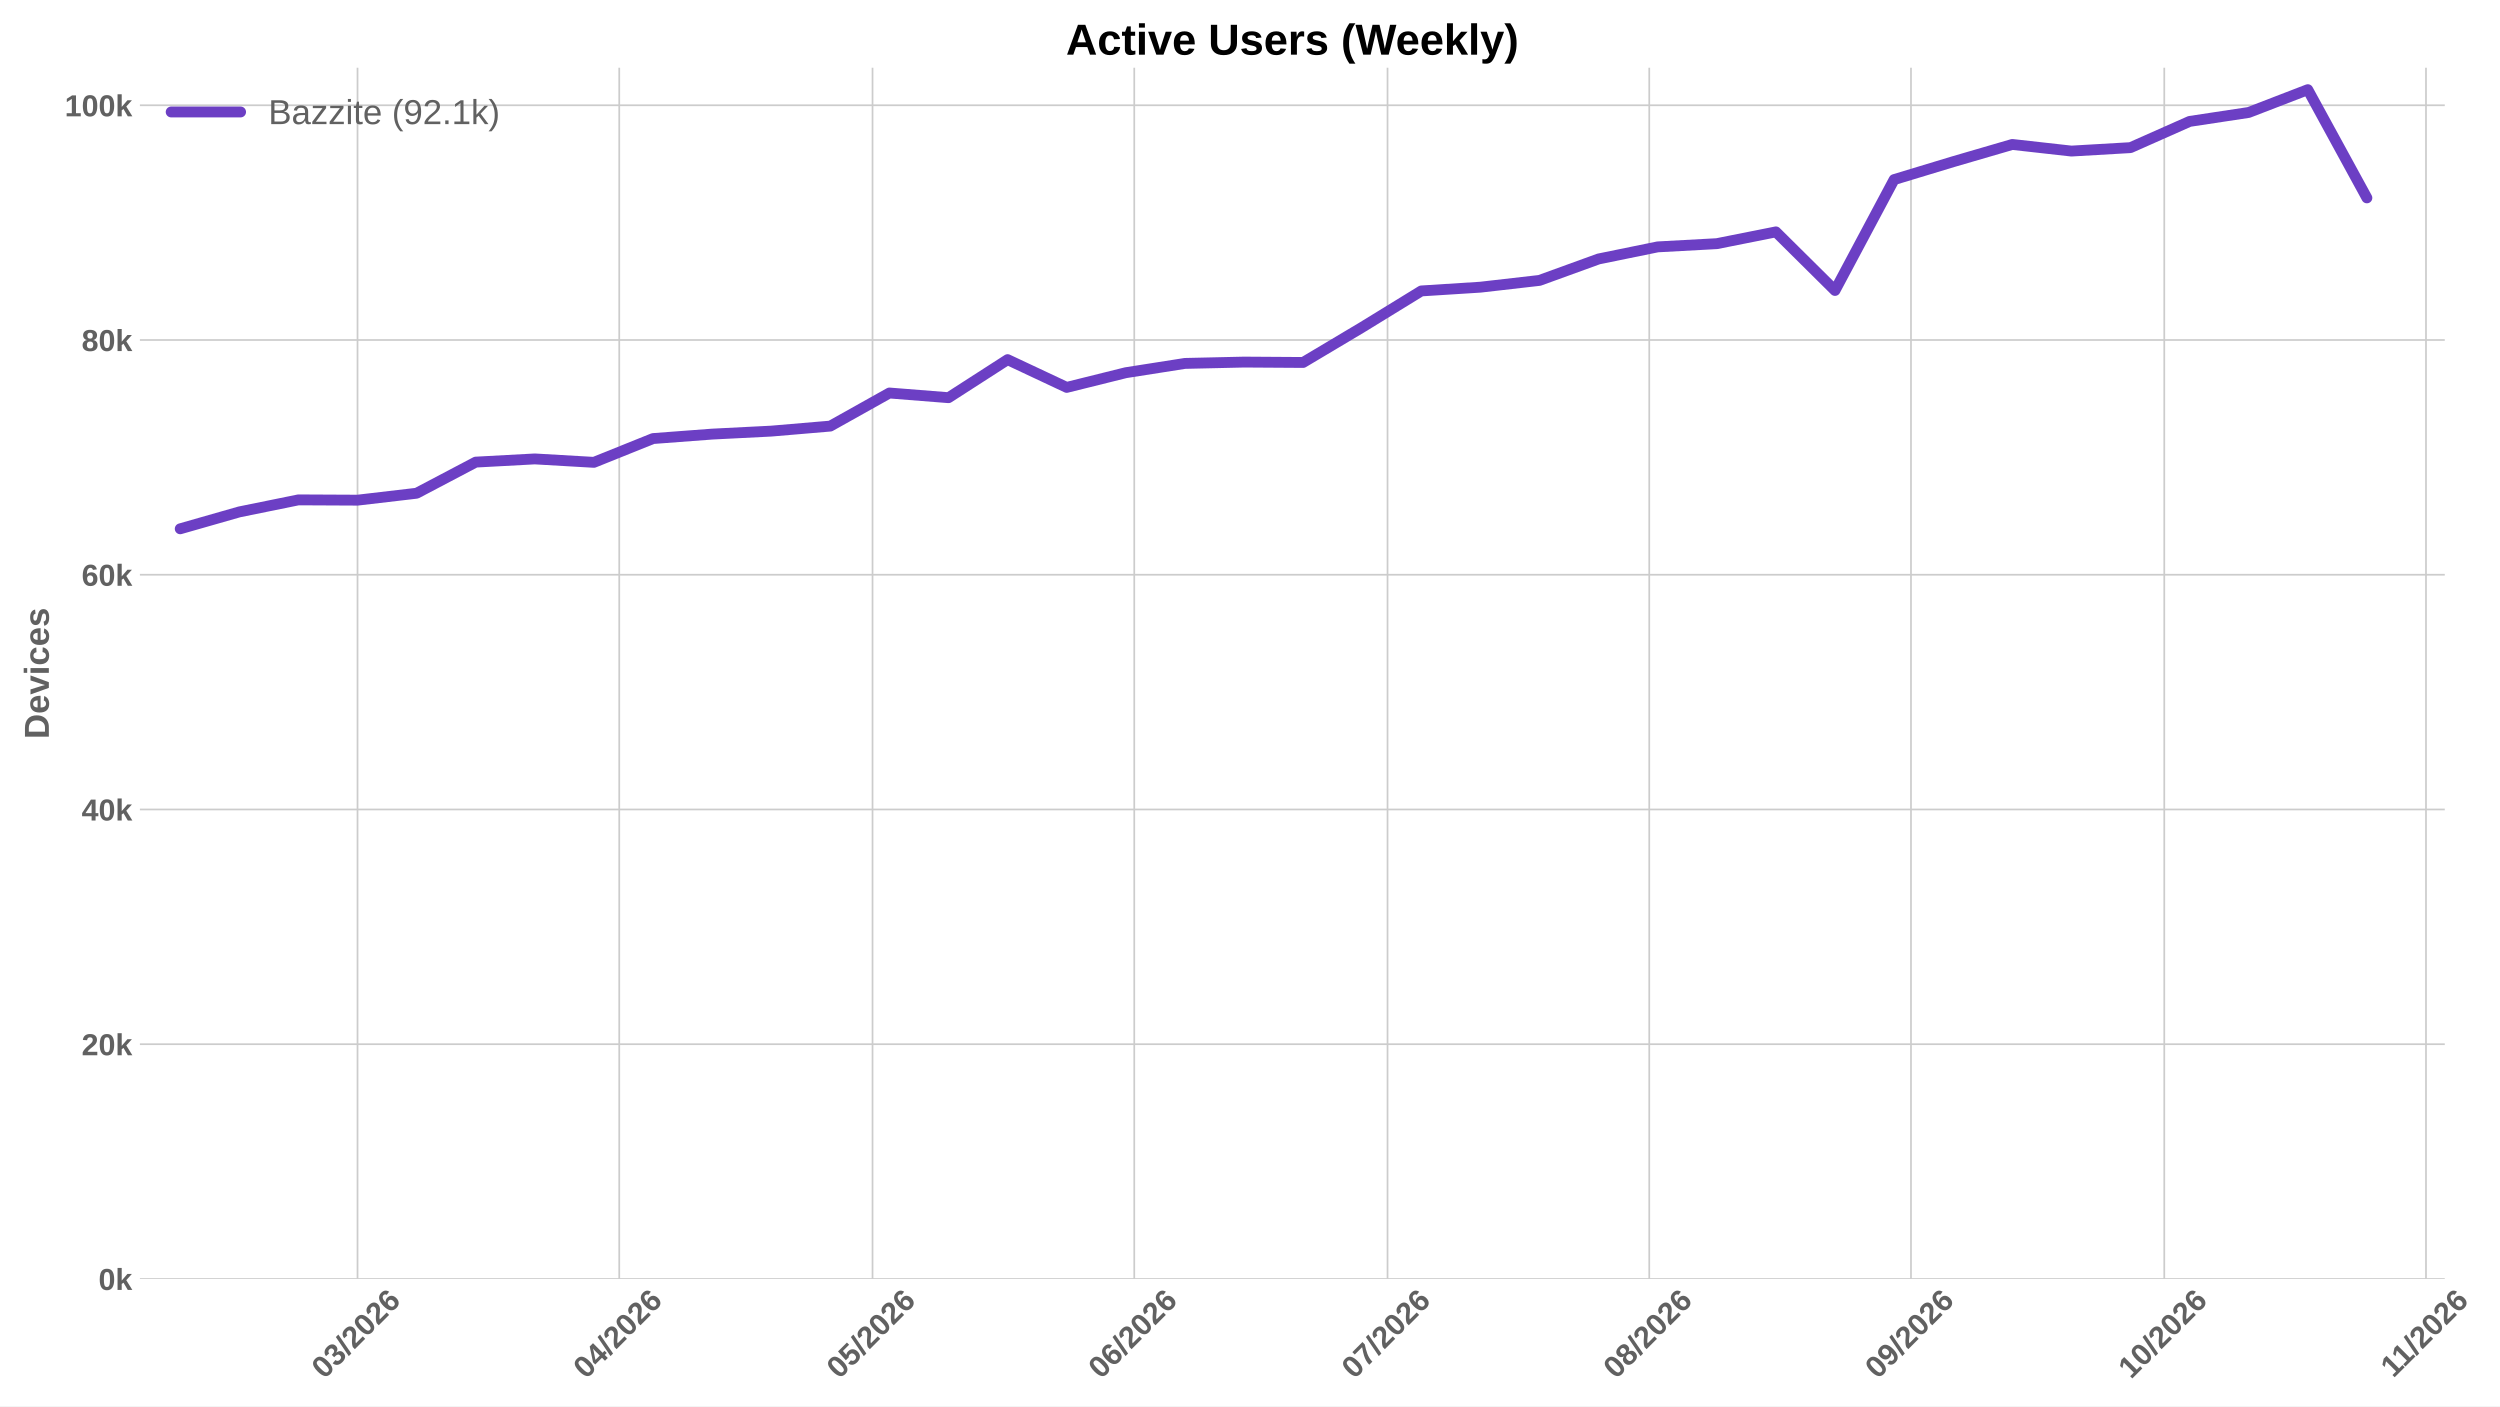
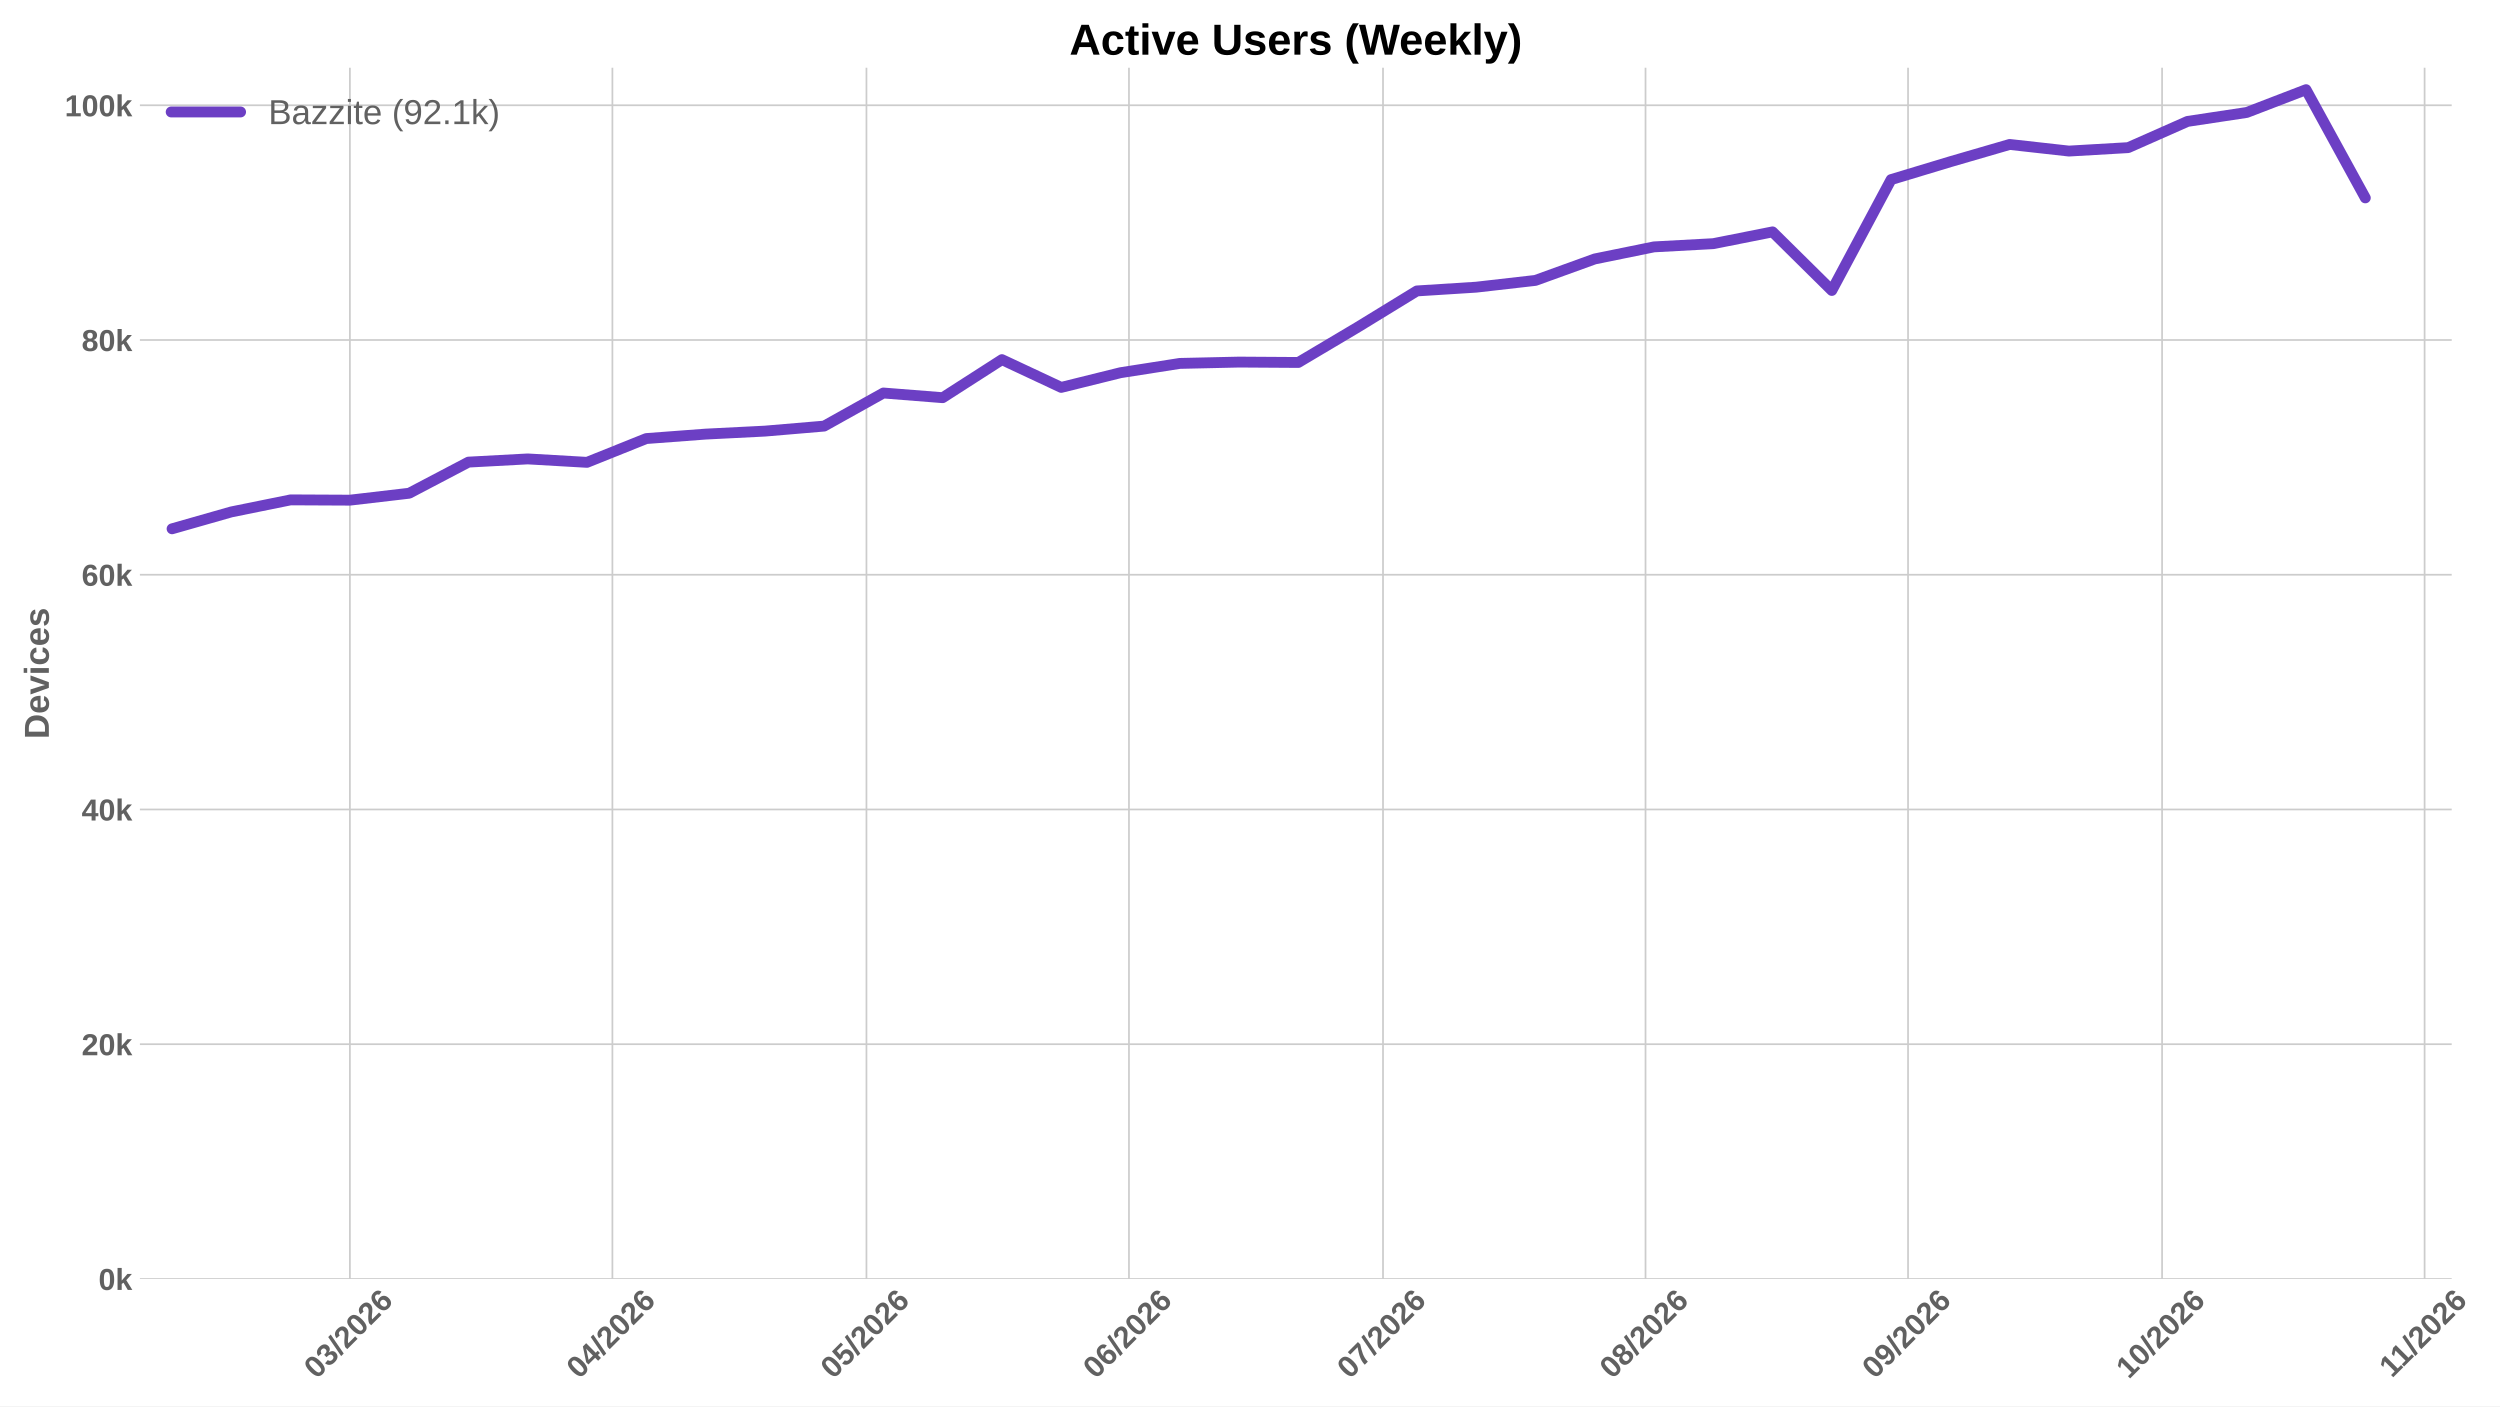
<svg xmlns="http://www.w3.org/2000/svg" xmlns:xlink="http://www.w3.org/1999/xlink" width="1152pt" height="648pt" viewBox="0 0 1152 648" version="1.1">
  <defs>
    <style type="text/css">*{stroke-linejoin: round; stroke-linecap: butt}</style>
  </defs>
  <g id="figure_1">
    <g id="patch_1">
      <path d="M 0 648  L 1152 648  L 1152 0  L 0 0  z " style="fill: #ffffff" />
    </g>
    <g id="axes_1">
      <g id="patch_2">
-         <path d="M 64.47 589.343  L 1126.554 589.343  L 1126.554 31.2  L 64.47 31.2  z " style="fill: #ffffff" />
+         <path d="M 64.47 589.343  L 1129.751 589.343  L 1129.751 31.2  L 64.47 31.2  z " style="fill: #ffffff" />
      </g>
      <g id="matplotlib.axis_1">
        <g id="xtick_1">
          <g id="line2d_1">
-             <path d="M 164.744 589.343  L 164.744 31.2  " clip-path="url(#p0ee15daaf4)" style="fill: none; stroke: #cccccc; stroke-width: 0.8; stroke-linecap: round" />
+             <path d="M 161.231 589.343  L 161.231 31.2  " clip-path="url(#pe6e40036b2)" style="fill: none; stroke: #cccccc; stroke-width: 0.8; stroke-linecap: round" />
          </g>
          <g id="line2d_2" />
          <g id="text_1">
-             <g style="fill: #616161" transform="translate(149.4139 635.7977) rotate(-45) scale(0.14 -0.14)">
+             <g style="fill: #616161" transform="translate(145.9012 635.7977) rotate(-45) scale(0.14 -0.14)">
              <defs>
                <path id="LiberationSans-Bold-30" d="M 3297 2203  Q 3297 1088 2914 512  Q 2531 -63 1766 -63  Q 253 -63 253 2203  Q 253 2994 418 3494  Q 584 3994 915 4231  Q 1247 4469 1791 4469  Q 2572 4469 2934 3903  Q 3297 3338 3297 2203  z M 2416 2203  Q 2416 2813 2356 3150  Q 2297 3488 2165 3634  Q 2034 3781 1784 3781  Q 1519 3781 1383 3632  Q 1247 3484 1189 3148  Q 1131 2813 1131 2203  Q 1131 1600 1192 1261  Q 1253 922 1386 775  Q 1519 628 1772 628  Q 2022 628 2158 783  Q 2294 938 2355 1278  Q 2416 1619 2416 2203  z " transform="scale(0.015625)" />
                <path id="LiberationSans-Bold-33" d="M 3328 1222  Q 3328 603 2922 265  Q 2516 -72 1766 -72  Q 1056 -72 637 254  Q 219 581 147 1197  L 1041 1275  Q 1125 641 1763 641  Q 2078 641 2253 797  Q 2428 953 2428 1275  Q 2428 1569 2215 1725  Q 2003 1881 1584 1881  L 1278 1881  L 1278 2591  L 1566 2591  Q 1944 2591 2134 2745  Q 2325 2900 2325 3188  Q 2325 3459 2173 3614  Q 2022 3769 1731 3769  Q 1459 3769 1292 3619  Q 1125 3469 1100 3194  L 222 3256  Q 291 3825 694 4147  Q 1097 4469 1747 4469  Q 2438 4469 2827 4158  Q 3216 3847 3216 3297  Q 3216 2884 2973 2618  Q 2731 2353 2275 2266  L 2275 2253  Q 2781 2194 3054 1920  Q 3328 1647 3328 1222  z " transform="scale(0.015625)" />
                <path id="LiberationSans-Bold-2f" d="M 63 -128  L 972 4638  L 1716 4638  L 822 -128  L 63 -128  z " transform="scale(0.015625)" />
                <path id="LiberationSans-Bold-32" d="M 222 0  L 222 609  Q 394 988 711 1347  Q 1028 1706 1509 2097  Q 1972 2472 2158 2715  Q 2344 2959 2344 3194  Q 2344 3769 1766 3769  Q 1484 3769 1336 3617  Q 1188 3466 1144 3163  L 259 3213  Q 334 3825 717 4147  Q 1100 4469 1759 4469  Q 2472 4469 2853 4144  Q 3234 3819 3234 3231  Q 3234 2922 3112 2672  Q 2991 2422 2800 2211  Q 2609 2000 2376 1815  Q 2144 1631 1925 1456  Q 1706 1281 1526 1103  Q 1347 925 1259 722  L 3303 722  L 3303 0  L 222 0  z " transform="scale(0.015625)" />
                <path id="LiberationSans-Bold-36" d="M 3328 1441  Q 3328 738 2934 337  Q 2541 -63 1847 -63  Q 1069 -63 651 482  Q 234 1028 234 2100  Q 234 3278 657 3873  Q 1081 4469 1869 4469  Q 2428 4469 2751 4222  Q 3075 3975 3209 3456  L 2381 3341  Q 2263 3775 1850 3775  Q 1497 3775 1295 3422  Q 1094 3069 1094 2350  Q 1234 2584 1484 2709  Q 1734 2834 2050 2834  Q 2641 2834 2984 2459  Q 3328 2084 3328 1441  z M 2447 1416  Q 2447 1791 2273 1989  Q 2100 2188 1797 2188  Q 1506 2188 1331 2002  Q 1156 1816 1156 1509  Q 1156 1125 1339 873  Q 1522 622 1819 622  Q 2116 622 2281 833  Q 2447 1044 2447 1416  z " transform="scale(0.015625)" />
              </defs>
              <use xlink:href="#LiberationSans-Bold-30" />
              <use xlink:href="#LiberationSans-Bold-33" transform="translate(55.61523 0)" />
              <use xlink:href="#LiberationSans-Bold-2f" transform="translate(111.2305 0)" />
              <use xlink:href="#LiberationSans-Bold-32" transform="translate(139.0137 0)" />
              <use xlink:href="#LiberationSans-Bold-30" transform="translate(194.6289 0)" />
              <use xlink:href="#LiberationSans-Bold-32" transform="translate(250.2441 0)" />
              <use xlink:href="#LiberationSans-Bold-36" transform="translate(305.8594 0)" />
            </g>
          </g>
        </g>
        <g id="xtick_2">
          <g id="line2d_3">
-             <path d="M 285.347 589.343  L 285.347 31.2  " clip-path="url(#p0ee15daaf4)" style="fill: none; stroke: #cccccc; stroke-width: 0.8; stroke-linecap: round" />
+             <path d="M 282.197 589.343  L 282.197 31.2  " clip-path="url(#pe6e40036b2)" style="fill: none; stroke: #cccccc; stroke-width: 0.8; stroke-linecap: round" />
          </g>
          <g id="line2d_4" />
          <g id="text_2">
-             <g style="fill: #616161" transform="translate(270.0168 635.7977) rotate(-45) scale(0.14 -0.14)">
+             <g style="fill: #616161" transform="translate(266.8671 635.7977) rotate(-45) scale(0.14 -0.14)">
              <defs>
                <path id="LiberationSans-Bold-34" d="M 2938 897  L 2938 0  L 2100 0  L 2100 897  L 97 897  L 97 1556  L 1956 4403  L 2938 4403  L 2938 1550  L 3525 1550  L 3525 897  L 2938 897  z M 2100 2991  Q 2100 3159 2111 3356  Q 2122 3553 2128 3609  Q 2047 3434 1834 3103  L 813 1550  L 2100 1550  L 2100 2991  z " transform="scale(0.015625)" />
              </defs>
              <use xlink:href="#LiberationSans-Bold-30" />
              <use xlink:href="#LiberationSans-Bold-34" transform="translate(55.61523 0)" />
              <use xlink:href="#LiberationSans-Bold-2f" transform="translate(111.2305 0)" />
              <use xlink:href="#LiberationSans-Bold-32" transform="translate(139.0137 0)" />
              <use xlink:href="#LiberationSans-Bold-30" transform="translate(194.6289 0)" />
              <use xlink:href="#LiberationSans-Bold-32" transform="translate(250.2441 0)" />
              <use xlink:href="#LiberationSans-Bold-36" transform="translate(305.8594 0)" />
            </g>
          </g>
        </g>
        <g id="xtick_3">
          <g id="line2d_5">
-             <path d="M 402.06 589.343  L 402.06 31.2  " clip-path="url(#p0ee15daaf4)" style="fill: none; stroke: #cccccc; stroke-width: 0.8; stroke-linecap: round" />
+             <path d="M 399.261 589.343  L 399.261 31.2  " clip-path="url(#pe6e40036b2)" style="fill: none; stroke: #cccccc; stroke-width: 0.8; stroke-linecap: round" />
          </g>
          <g id="line2d_6" />
          <g id="text_3">
-             <g style="fill: #616161" transform="translate(386.7293 635.7977) rotate(-45) scale(0.14 -0.14)">
+             <g style="fill: #616161" transform="translate(383.9309 635.7977) rotate(-45) scale(0.14 -0.14)">
              <defs>
                <path id="LiberationSans-Bold-35" d="M 3381 1466  Q 3381 766 2945 351  Q 2509 -63 1750 -63  Q 1088 -63 689 235  Q 291 534 197 1100  L 1075 1172  Q 1144 891 1319 762  Q 1494 634 1759 634  Q 2088 634 2283 843  Q 2478 1053 2478 1447  Q 2478 1794 2293 2001  Q 2109 2209 1778 2209  Q 1413 2209 1181 1925  L 325 1925  L 478 4403  L 3125 4403  L 3125 3750  L 1275 3750  L 1203 2638  Q 1522 2919 2000 2919  Q 2628 2919 3004 2528  Q 3381 2138 3381 1466  z " transform="scale(0.015625)" />
              </defs>
              <use xlink:href="#LiberationSans-Bold-30" />
              <use xlink:href="#LiberationSans-Bold-35" transform="translate(55.61523 0)" />
              <use xlink:href="#LiberationSans-Bold-2f" transform="translate(111.2305 0)" />
              <use xlink:href="#LiberationSans-Bold-32" transform="translate(139.0137 0)" />
              <use xlink:href="#LiberationSans-Bold-30" transform="translate(194.6289 0)" />
              <use xlink:href="#LiberationSans-Bold-32" transform="translate(250.2441 0)" />
              <use xlink:href="#LiberationSans-Bold-36" transform="translate(305.8594 0)" />
            </g>
          </g>
        </g>
        <g id="xtick_4">
          <g id="line2d_7">
-             <path d="M 522.663 589.343  L 522.663 31.2  " clip-path="url(#p0ee15daaf4)" style="fill: none; stroke: #cccccc; stroke-width: 0.8; stroke-linecap: round" />
+             <path d="M 520.227 589.343  L 520.227 31.2  " clip-path="url(#pe6e40036b2)" style="fill: none; stroke: #cccccc; stroke-width: 0.8; stroke-linecap: round" />
          </g>
          <g id="line2d_8" />
          <g id="text_4">
-             <g style="fill: #616161" transform="translate(507.3322 635.7977) rotate(-45) scale(0.14 -0.14)">
+             <g style="fill: #616161" transform="translate(504.8969 635.7977) rotate(-45) scale(0.14 -0.14)">
              <use xlink:href="#LiberationSans-Bold-30" />
              <use xlink:href="#LiberationSans-Bold-36" transform="translate(55.61523 0)" />
              <use xlink:href="#LiberationSans-Bold-2f" transform="translate(111.2305 0)" />
              <use xlink:href="#LiberationSans-Bold-32" transform="translate(139.0137 0)" />
              <use xlink:href="#LiberationSans-Bold-30" transform="translate(194.6289 0)" />
              <use xlink:href="#LiberationSans-Bold-32" transform="translate(250.2441 0)" />
              <use xlink:href="#LiberationSans-Bold-36" transform="translate(305.8594 0)" />
            </g>
          </g>
        </g>
        <g id="xtick_5">
          <g id="line2d_9">
-             <path d="M 639.375 589.343  L 639.375 31.2  " clip-path="url(#p0ee15daaf4)" style="fill: none; stroke: #cccccc; stroke-width: 0.8; stroke-linecap: round" />
+             <path d="M 637.291 589.343  L 637.291 31.2  " clip-path="url(#pe6e40036b2)" style="fill: none; stroke: #cccccc; stroke-width: 0.8; stroke-linecap: round" />
          </g>
          <g id="line2d_10" />
          <g id="text_5">
-             <g style="fill: #616161" transform="translate(624.0447 635.7977) rotate(-45) scale(0.14 -0.14)">
+             <g style="fill: #616161" transform="translate(621.9607 635.7977) rotate(-45) scale(0.14 -0.14)">
              <defs>
                <path id="LiberationSans-Bold-37" d="M 3278 3706  Q 2981 3238 2717 2797  Q 2453 2356 2256 1911  Q 2059 1466 1945 995  Q 1831 525 1831 0  L 916 0  Q 916 550 1059 1064  Q 1203 1578 1475 2111  Q 1747 2644 2463 3681  L 275 3681  L 275 4403  L 3278 4403  L 3278 3706  z " transform="scale(0.015625)" />
              </defs>
              <use xlink:href="#LiberationSans-Bold-30" />
              <use xlink:href="#LiberationSans-Bold-37" transform="translate(55.61523 0)" />
              <use xlink:href="#LiberationSans-Bold-2f" transform="translate(111.2305 0)" />
              <use xlink:href="#LiberationSans-Bold-32" transform="translate(139.0137 0)" />
              <use xlink:href="#LiberationSans-Bold-30" transform="translate(194.6289 0)" />
              <use xlink:href="#LiberationSans-Bold-32" transform="translate(250.2441 0)" />
              <use xlink:href="#LiberationSans-Bold-36" transform="translate(305.8594 0)" />
            </g>
          </g>
        </g>
        <g id="xtick_6">
          <g id="line2d_11">
-             <path d="M 759.978 589.343  L 759.978 31.2  " clip-path="url(#p0ee15daaf4)" style="fill: none; stroke: #cccccc; stroke-width: 0.8; stroke-linecap: round" />
+             <path d="M 758.257 589.343  L 758.257 31.2  " clip-path="url(#pe6e40036b2)" style="fill: none; stroke: #cccccc; stroke-width: 0.8; stroke-linecap: round" />
          </g>
          <g id="line2d_12" />
          <g id="text_6">
-             <g style="fill: #616161" transform="translate(744.6476 635.7977) rotate(-45) scale(0.14 -0.14)">
+             <g style="fill: #616161" transform="translate(742.9266 635.7977) rotate(-45) scale(0.14 -0.14)">
              <defs>
                <path id="LiberationSans-Bold-38" d="M 3363 1241  Q 3363 622 2953 279  Q 2544 -63 1784 -63  Q 1031 -63 617 278  Q 203 619 203 1234  Q 203 1656 447 1945  Q 691 2234 1100 2303  L 1100 2316  Q 744 2394 525 2669  Q 306 2944 306 3303  Q 306 3844 689 4156  Q 1072 4469 1772 4469  Q 2488 4469 2870 4164  Q 3253 3859 3253 3297  Q 3253 2938 3036 2666  Q 2819 2394 2453 2322  L 2453 2309  Q 2878 2241 3120 1961  Q 3363 1681 3363 1241  z M 2350 3250  Q 2350 3563 2206 3708  Q 2063 3853 1772 3853  Q 1203 3853 1203 3250  Q 1203 2619 1778 2619  Q 2066 2619 2208 2766  Q 2350 2913 2350 3250  z M 2453 1313  Q 2453 2003 1766 2003  Q 1447 2003 1276 1822  Q 1106 1641 1106 1300  Q 1106 913 1275 734  Q 1444 556 1791 556  Q 2131 556 2292 734  Q 2453 913 2453 1313  z " transform="scale(0.015625)" />
              </defs>
              <use xlink:href="#LiberationSans-Bold-30" />
              <use xlink:href="#LiberationSans-Bold-38" transform="translate(55.61523 0)" />
              <use xlink:href="#LiberationSans-Bold-2f" transform="translate(111.2305 0)" />
              <use xlink:href="#LiberationSans-Bold-32" transform="translate(139.0137 0)" />
              <use xlink:href="#LiberationSans-Bold-30" transform="translate(194.6289 0)" />
              <use xlink:href="#LiberationSans-Bold-32" transform="translate(250.2441 0)" />
              <use xlink:href="#LiberationSans-Bold-36" transform="translate(305.8594 0)" />
            </g>
          </g>
        </g>
        <g id="xtick_7">
          <g id="line2d_13">
-             <path d="M 880.581 589.343  L 880.581 31.2  " clip-path="url(#p0ee15daaf4)" style="fill: none; stroke: #cccccc; stroke-width: 0.8; stroke-linecap: round" />
+             <path d="M 879.223 589.343  L 879.223 31.2  " clip-path="url(#pe6e40036b2)" style="fill: none; stroke: #cccccc; stroke-width: 0.8; stroke-linecap: round" />
          </g>
          <g id="line2d_14" />
          <g id="text_7">
-             <g style="fill: #616161" transform="translate(865.2506 635.7977) rotate(-45) scale(0.14 -0.14)">
+             <g style="fill: #616161" transform="translate(863.8925 635.7977) rotate(-45) scale(0.14 -0.14)">
              <defs>
                <path id="LiberationSans-Bold-39" d="M 3322 2272  Q 3322 1100 2894 518  Q 2466 -63 1678 -63  Q 1097 -63 767 185  Q 438 434 300 972  L 1125 1088  Q 1247 628 1688 628  Q 2056 628 2254 981  Q 2453 1334 2459 2028  Q 2341 1794 2070 1661  Q 1800 1528 1488 1528  Q 906 1528 564 1923  Q 222 2319 222 2994  Q 222 3688 623 4078  Q 1025 4469 1759 4469  Q 2550 4469 2936 3920  Q 3322 3372 3322 2272  z M 2394 2888  Q 2394 3297 2214 3539  Q 2034 3781 1738 3781  Q 1447 3781 1280 3570  Q 1113 3359 1113 2988  Q 1113 2622 1278 2401  Q 1444 2181 1741 2181  Q 2022 2181 2208 2373  Q 2394 2566 2394 2888  z " transform="scale(0.015625)" />
              </defs>
              <use xlink:href="#LiberationSans-Bold-30" />
              <use xlink:href="#LiberationSans-Bold-39" transform="translate(55.61523 0)" />
              <use xlink:href="#LiberationSans-Bold-2f" transform="translate(111.2305 0)" />
              <use xlink:href="#LiberationSans-Bold-32" transform="translate(139.0137 0)" />
              <use xlink:href="#LiberationSans-Bold-30" transform="translate(194.6289 0)" />
              <use xlink:href="#LiberationSans-Bold-32" transform="translate(250.2441 0)" />
              <use xlink:href="#LiberationSans-Bold-36" transform="translate(305.8594 0)" />
            </g>
          </g>
        </g>
        <g id="xtick_8">
          <g id="line2d_15">
-             <path d="M 997.293 589.343  L 997.293 31.2  " clip-path="url(#p0ee15daaf4)" style="fill: none; stroke: #cccccc; stroke-width: 0.8; stroke-linecap: round" />
+             <path d="M 996.287 589.343  L 996.287 31.2  " clip-path="url(#pe6e40036b2)" style="fill: none; stroke: #cccccc; stroke-width: 0.8; stroke-linecap: round" />
          </g>
          <g id="line2d_16" />
          <g id="text_8">
-             <g style="fill: #616161" transform="translate(981.963 635.7977) rotate(-45) scale(0.14 -0.14)">
+             <g style="fill: #616161" transform="translate(980.9563 635.7977) rotate(-45) scale(0.14 -0.14)">
              <defs>
                <path id="LiberationSans-Bold-31" d="M 403 0  L 403 653  L 1494 653  L 1494 3656  L 438 2997  L 438 3688  L 1541 4403  L 2372 4403  L 2372 653  L 3381 653  L 3381 0  L 403 0  z " transform="scale(0.015625)" />
              </defs>
              <use xlink:href="#LiberationSans-Bold-31" />
              <use xlink:href="#LiberationSans-Bold-30" transform="translate(55.61523 0)" />
              <use xlink:href="#LiberationSans-Bold-2f" transform="translate(111.2305 0)" />
              <use xlink:href="#LiberationSans-Bold-32" transform="translate(139.0137 0)" />
              <use xlink:href="#LiberationSans-Bold-30" transform="translate(194.6289 0)" />
              <use xlink:href="#LiberationSans-Bold-32" transform="translate(250.2441 0)" />
              <use xlink:href="#LiberationSans-Bold-36" transform="translate(305.8594 0)" />
            </g>
          </g>
        </g>
        <g id="xtick_9">
          <g id="line2d_17">
-             <path d="M 1117.896 589.343  L 1117.896 31.2  " clip-path="url(#p0ee15daaf4)" style="fill: none; stroke: #cccccc; stroke-width: 0.8; stroke-linecap: round" />
+             <path d="M 1117.253 589.343  L 1117.253 31.2  " clip-path="url(#pe6e40036b2)" style="fill: none; stroke: #cccccc; stroke-width: 0.8; stroke-linecap: round" />
          </g>
          <g id="line2d_18" />
          <g id="text_9">
-             <g style="fill: #616161" transform="translate(1102.838 635.2532) rotate(-45) scale(0.14 -0.14)">
+             <g style="fill: #616161" transform="translate(1102.195 635.2532) rotate(-45) scale(0.14 -0.14)">
              <use xlink:href="#LiberationSans-Bold-31" />
              <use xlink:href="#LiberationSans-Bold-31" transform="translate(50.11523 0)" />
              <use xlink:href="#LiberationSans-Bold-2f" transform="translate(105.7305 0)" />
              <use xlink:href="#LiberationSans-Bold-32" transform="translate(133.5137 0)" />
              <use xlink:href="#LiberationSans-Bold-30" transform="translate(189.1289 0)" />
              <use xlink:href="#LiberationSans-Bold-32" transform="translate(244.7441 0)" />
              <use xlink:href="#LiberationSans-Bold-36" transform="translate(300.3594 0)" />
            </g>
          </g>
        </g>
      </g>
      <g id="matplotlib.axis_2">
        <g id="ytick_1">
          <g id="line2d_19">
-             <path d="M 64.47 589.343  L 1126.554 589.343  " clip-path="url(#p0ee15daaf4)" style="fill: none; stroke: #cccccc; stroke-width: 0.8; stroke-linecap: round" />
+             <path d="M 64.47 589.343  L 1129.751 589.343  " clip-path="url(#pe6e40036b2)" style="fill: none; stroke: #cccccc; stroke-width: 0.8; stroke-linecap: round" />
          </g>
          <g id="line2d_20" />
          <g id="text_10">
            <g style="fill: #616161" transform="translate(45.39937 594.416) scale(0.14 -0.14)">
              <defs>
                <path id="LiberationSans-Bold-6b" d="M 2606 0  L 1703 1531  L 1325 1269  L 1325 0  L 447 0  L 447 4638  L 1325 4638  L 1325 1981  L 2531 3381  L 3475 3381  L 2288 2063  L 3566 0  L 2606 0  z " transform="scale(0.015625)" />
              </defs>
              <use xlink:href="#LiberationSans-Bold-30" />
              <use xlink:href="#LiberationSans-Bold-6b" transform="translate(55.61523 0)" />
            </g>
          </g>
        </g>
        <g id="ytick_2">
          <g id="line2d_21">
-             <path d="M 64.47 481.179  L 1126.554 481.179  " clip-path="url(#p0ee15daaf4)" style="fill: none; stroke: #cccccc; stroke-width: 0.8; stroke-linecap: round" />
+             <path d="M 64.47 481.179  L 1129.751 481.179  " clip-path="url(#pe6e40036b2)" style="fill: none; stroke: #cccccc; stroke-width: 0.8; stroke-linecap: round" />
          </g>
          <g id="line2d_22" />
          <g id="text_11">
            <g style="fill: #616161" transform="translate(37.61406 486.2517) scale(0.14 -0.14)">
              <use xlink:href="#LiberationSans-Bold-32" />
              <use xlink:href="#LiberationSans-Bold-30" transform="translate(55.61523 0)" />
              <use xlink:href="#LiberationSans-Bold-6b" transform="translate(111.2305 0)" />
            </g>
          </g>
        </g>
        <g id="ytick_3">
          <g id="line2d_23">
-             <path d="M 64.47 373.014  L 1126.554 373.014  " clip-path="url(#p0ee15daaf4)" style="fill: none; stroke: #cccccc; stroke-width: 0.8; stroke-linecap: round" />
+             <path d="M 64.47 373.014  L 1129.751 373.014  " clip-path="url(#pe6e40036b2)" style="fill: none; stroke: #cccccc; stroke-width: 0.8; stroke-linecap: round" />
          </g>
          <g id="line2d_24" />
          <g id="text_12">
            <g style="fill: #616161" transform="translate(37.61406 378.0873) scale(0.14 -0.14)">
              <use xlink:href="#LiberationSans-Bold-34" />
              <use xlink:href="#LiberationSans-Bold-30" transform="translate(55.61523 0)" />
              <use xlink:href="#LiberationSans-Bold-6b" transform="translate(111.2305 0)" />
            </g>
          </g>
        </g>
        <g id="ytick_4">
          <g id="line2d_25">
-             <path d="M 64.47 264.85  L 1126.554 264.85  " clip-path="url(#p0ee15daaf4)" style="fill: none; stroke: #cccccc; stroke-width: 0.8; stroke-linecap: round" />
+             <path d="M 64.47 264.85  L 1129.751 264.85  " clip-path="url(#pe6e40036b2)" style="fill: none; stroke: #cccccc; stroke-width: 0.8; stroke-linecap: round" />
          </g>
          <g id="line2d_26" />
          <g id="text_13">
            <g style="fill: #616161" transform="translate(37.61406 269.923) scale(0.14 -0.14)">
              <use xlink:href="#LiberationSans-Bold-36" />
              <use xlink:href="#LiberationSans-Bold-30" transform="translate(55.61523 0)" />
              <use xlink:href="#LiberationSans-Bold-6b" transform="translate(111.2305 0)" />
            </g>
          </g>
        </g>
        <g id="ytick_5">
          <g id="line2d_27">
-             <path d="M 64.47 156.686  L 1126.554 156.686  " clip-path="url(#p0ee15daaf4)" style="fill: none; stroke: #cccccc; stroke-width: 0.8; stroke-linecap: round" />
+             <path d="M 64.47 156.686  L 1129.751 156.686  " clip-path="url(#pe6e40036b2)" style="fill: none; stroke: #cccccc; stroke-width: 0.8; stroke-linecap: round" />
          </g>
          <g id="line2d_28" />
          <g id="text_14">
            <g style="fill: #616161" transform="translate(37.61406 161.7586) scale(0.14 -0.14)">
              <use xlink:href="#LiberationSans-Bold-38" />
              <use xlink:href="#LiberationSans-Bold-30" transform="translate(55.61523 0)" />
              <use xlink:href="#LiberationSans-Bold-6b" transform="translate(111.2305 0)" />
            </g>
          </g>
        </g>
        <g id="ytick_6">
          <g id="line2d_29">
-             <path d="M 64.47 48.521  L 1126.554 48.521  " clip-path="url(#p0ee15daaf4)" style="fill: none; stroke: #cccccc; stroke-width: 0.8; stroke-linecap: round" />
+             <path d="M 64.47 48.521  L 1129.751 48.521  " clip-path="url(#pe6e40036b2)" style="fill: none; stroke: #cccccc; stroke-width: 0.8; stroke-linecap: round" />
          </g>
          <g id="line2d_30" />
          <g id="text_15">
            <g style="fill: #616161" transform="translate(29.82875 53.59425) scale(0.14 -0.14)">
              <use xlink:href="#LiberationSans-Bold-31" />
              <use xlink:href="#LiberationSans-Bold-30" transform="translate(55.61523 0)" />
              <use xlink:href="#LiberationSans-Bold-30" transform="translate(111.2305 0)" />
              <use xlink:href="#LiberationSans-Bold-6b" transform="translate(166.8457 0)" />
            </g>
          </g>
        </g>
        <g id="text_16">
          <g style="fill: #616161" transform="translate(22.50875 340.5153) rotate(-90) scale(0.16 -0.16)">
            <defs>
              <path id="LiberationSans-Bold-44" d="M 4353 2234  Q 4353 1553 4086 1045  Q 3819 538 3330 269  Q 2841 0 2209 0  L 428 0  L 428 4403  L 2022 4403  Q 3134 4403 3743 3842  Q 4353 3281 4353 2234  z M 3425 2234  Q 3425 2944 3056 3317  Q 2688 3691 2003 3691  L 1350 3691  L 1350 713  L 2131 713  Q 2725 713 3075 1122  Q 3425 1531 3425 2234  z " transform="scale(0.015625)" />
              <path id="LiberationSans-Bold-65" d="M 1831 -63  Q 1069 -63 659 389  Q 250 841 250 1706  Q 250 2544 665 2994  Q 1081 3444 1844 3444  Q 2572 3444 2956 2961  Q 3341 2478 3341 1547  L 3341 1522  L 1172 1522  Q 1172 1028 1355 776  Q 1538 525 1875 525  Q 2341 525 2463 928  L 3291 856  Q 2931 -63 1831 -63  z M 1831 2891  Q 1522 2891 1355 2675  Q 1188 2459 1178 2072  L 2491 2072  Q 2466 2481 2294 2686  Q 2122 2891 1831 2891  z " transform="scale(0.015625)" />
              <path id="LiberationSans-Bold-76" d="M 2284 0  L 1234 0  L 25 3381  L 953 3381  L 1544 1491  Q 1591 1334 1766 709  Q 1797 838 1894 1159  Q 1991 1481 2613 3381  L 3531 3381  L 2284 0  z " transform="scale(0.015625)" />
              <path id="LiberationSans-Bold-69" d="M 447 3991  L 447 4638  L 1325 4638  L 1325 3991  L 447 3991  z M 447 0  L 447 3381  L 1325 3381  L 1325 0  L 447 0  z " transform="scale(0.015625)" />
              <path id="LiberationSans-Bold-63" d="M 1856 -63  Q 1088 -63 669 395  Q 250 853 250 1672  Q 250 2509 672 2976  Q 1094 3444 1869 3444  Q 2466 3444 2856 3144  Q 3247 2844 3347 2316  L 2463 2272  Q 2425 2531 2275 2686  Q 2125 2841 1850 2841  Q 1172 2841 1172 1706  Q 1172 538 1863 538  Q 2113 538 2281 695  Q 2450 853 2491 1166  L 3372 1125  Q 3325 778 3123 506  Q 2922 234 2594 85  Q 2266 -63 1856 -63  z " transform="scale(0.015625)" />
              <path id="LiberationSans-Bold-73" d="M 3297 988  Q 3297 497 2895 217  Q 2494 -63 1784 -63  Q 1088 -63 717 157  Q 347 378 225 844  L 997 959  Q 1063 719 1223 619  Q 1384 519 1784 519  Q 2153 519 2322 612  Q 2491 706 2491 906  Q 2491 1069 2355 1164  Q 2219 1259 1894 1325  Q 1150 1472 890 1598  Q 631 1725 495 1926  Q 359 2128 359 2422  Q 359 2906 732 3176  Q 1106 3447 1791 3447  Q 2394 3447 2761 3212  Q 3128 2978 3219 2534  L 2441 2453  Q 2403 2659 2256 2761  Q 2109 2863 1791 2863  Q 1478 2863 1322 2783  Q 1166 2703 1166 2516  Q 1166 2369 1286 2283  Q 1406 2197 1691 2141  Q 2088 2059 2395 1973  Q 2703 1888 2889 1769  Q 3075 1650 3186 1464  Q 3297 1278 3297 988  z " transform="scale(0.015625)" />
            </defs>
            <use xlink:href="#LiberationSans-Bold-44" />
            <use xlink:href="#LiberationSans-Bold-65" transform="translate(72.2168 0)" />
            <use xlink:href="#LiberationSans-Bold-76" transform="translate(127.832 0)" />
            <use xlink:href="#LiberationSans-Bold-69" transform="translate(183.4473 0)" />
            <use xlink:href="#LiberationSans-Bold-63" transform="translate(211.2305 0)" />
            <use xlink:href="#LiberationSans-Bold-65" transform="translate(266.8457 0)" />
            <use xlink:href="#LiberationSans-Bold-73" transform="translate(322.4609 0)" />
          </g>
        </g>
      </g>
      <g id="line2d_31">
-         <path d="M 83.045 243.672  L 110.278 235.884  L 137.511 230.34  L 164.744 230.476  L 191.977 227.285  L 219.21 212.942  L 246.443 211.471  L 273.676 213.05  L 300.909 202.088  L 328.142 200.038  L 355.375 198.659  L 382.608 196.344  L 409.84 181.098  L 437.073 183.256  L 464.306 165.718  L 491.539 178.513  L 518.772 171.742  L 546.005 167.464  L 573.238 166.848  L 600.471 167.026  L 627.704 150.796  L 654.937 134.063  L 682.17 132.333  L 709.403 129.212  L 736.635 119.326  L 763.868 113.761  L 791.101 112.279  L 818.334 106.854  L 845.567 133.847  L 872.8 82.755  L 900.033 74.508  L 927.266 66.563  L 954.499 69.613  L 981.732 68.029  L 1008.965 55.947  L 1036.198 51.82  L 1063.43 41.318  L 1090.663 91.187  " clip-path="url(#p0ee15daaf4)" style="fill: none; stroke: #6c3fc4; stroke-width: 5; stroke-linecap: round" />
+         <path d="M 79.287 243.672  L 106.602 235.884  L 133.917 230.34  L 161.231 230.476  L 188.546 227.285  L 215.861 212.942  L 243.176 211.471  L 270.491 213.05  L 297.806 202.088  L 325.121 200.038  L 352.436 198.659  L 379.751 196.344  L 407.065 181.098  L 434.38 183.256  L 461.695 165.718  L 489.01 178.513  L 516.325 171.742  L 543.64 167.464  L 570.955 166.848  L 598.27 167.026  L 625.585 150.796  L 652.899 134.063  L 680.214 132.333  L 707.529 129.212  L 734.844 119.326  L 762.159 113.761  L 789.474 112.279  L 816.789 106.854  L 844.104 133.847  L 871.419 82.755  L 898.733 74.508  L 926.048 66.563  L 953.363 69.613  L 980.678 68.029  L 1007.993 55.947  L 1035.308 51.82  L 1062.623 41.318  L 1089.938 91.187  " clip-path="url(#pe6e40036b2)" style="fill: none; stroke: #6c3fc4; stroke-width: 5; stroke-linecap: round" />
      </g>
      <g id="patch_3">
        <path d="M 64.47 589.343  L 64.47 31.2  " style="fill: none" />
      </g>
      <g id="patch_4">
-         <path d="M 1126.554 589.343  L 1126.554 31.2  " style="fill: none" />
+         <path d="M 1129.751 589.343  L 1129.751 31.2  " style="fill: none" />
      </g>
      <g id="patch_5">
-         <path d="M 64.47 589.343  L 1126.554 589.343  " style="fill: none" />
+         <path d="M 64.47 589.343  L 1129.751 589.343  " style="fill: none" />
      </g>
      <g id="patch_6">
-         <path d="M 64.47 31.2  L 1126.554 31.2  " style="fill: none" />
+         <path d="M 64.47 31.2  L 1129.751 31.2  " style="fill: none" />
      </g>
      <g id="text_17">
-         <g transform="translate(491.2009 25.2) scale(0.2 -0.2)">
+         <g transform="translate(492.7994 25.2) scale(0.2 -0.2)">
          <defs>
            <path id="LiberationSans-Bold-41" d="M 3541 0  L 3150 1125  L 1472 1125  L 1081 0  L 159 0  L 1766 4403  L 2853 4403  L 4453 0  L 3541 0  z M 2309 3725  L 2291 3656  Q 2259 3544 2215 3400  Q 2172 3256 1678 1819  L 2944 1819  L 2509 3084  L 2375 3509  L 2309 3725  z " transform="scale(0.015625)" />
            <path id="LiberationSans-Bold-74" d="M 1313 -56  Q 925 -56 715 155  Q 506 366 506 794  L 506 2788  L 78 2788  L 78 3381  L 550 3381  L 825 4175  L 1375 4175  L 1375 3381  L 2016 3381  L 2016 2788  L 1375 2788  L 1375 1031  Q 1375 784 1469 667  Q 1563 550 1759 550  Q 1863 550 2053 594  L 2053 50  Q 1728 -56 1313 -56  z " transform="scale(0.015625)" />
            <path id="LiberationSans-Bold-20" transform="scale(0.015625)" />
            <path id="LiberationSans-Bold-55" d="M 2259 -63  Q 1350 -63 867 381  Q 384 825 384 1650  L 384 4403  L 1306 4403  L 1306 1722  Q 1306 1200 1554 929  Q 1803 659 2284 659  Q 2778 659 3043 942  Q 3309 1225 3309 1753  L 3309 4403  L 4231 4403  L 4231 1697  Q 4231 859 3714 398  Q 3197 -63 2259 -63  z " transform="scale(0.015625)" />
            <path id="LiberationSans-Bold-72" d="M 447 0  L 447 2588  Q 447 2866 439 3052  Q 431 3238 422 3381  L 1259 3381  Q 1269 3325 1284 3039  Q 1300 2753 1300 2659  L 1313 2659  Q 1441 3016 1541 3161  Q 1641 3306 1778 3376  Q 1916 3447 2122 3447  Q 2291 3447 2394 3400  L 2394 2666  Q 2181 2713 2019 2713  Q 1691 2713 1508 2447  Q 1325 2181 1325 1659  L 1325 0  L 447 0  z " transform="scale(0.015625)" />
            <path id="LiberationSans-Bold-28" d="M 1247 -1328  Q 756 -622 537 81  Q 319 784 319 1659  Q 319 2531 537 3232  Q 756 3934 1247 4638  L 2125 4638  Q 1631 3925 1407 3219  Q 1184 2513 1184 1656  Q 1184 803 1406 101  Q 1628 -600 2125 -1328  L 1247 -1328  z " transform="scale(0.015625)" />
            <path id="LiberationSans-Bold-57" d="M 4897 0  L 3803 0  L 3206 2547  Q 3097 2997 3022 3488  Q 2947 3078 2900 2864  Q 2853 2650 2234 0  L 1141 0  L 6 4403  L 941 4403  L 1578 1559  L 1722 872  Q 1809 1306 1892 1701  Q 1975 2097 2516 4403  L 3547 4403  L 4103 2059  Q 4169 1797 4325 872  L 4403 1234  L 4569 1953  L 5100 4403  L 6034 4403  L 4897 0  z " transform="scale(0.015625)" />
            <path id="LiberationSans-Bold-6c" d="M 447 0  L 447 4638  L 1325 4638  L 1325 0  L 447 0  z " transform="scale(0.015625)" />
            <path id="LiberationSans-Bold-79" d="M 884 -1328  Q 569 -1328 331 -1288  L 331 -663  Q 497 -688 634 -688  Q 822 -688 945 -628  Q 1069 -569 1167 -431  Q 1266 -294 1388 34  L 50 3381  L 978 3381  L 1509 1797  Q 1634 1456 1825 753  L 1903 1050  L 2106 1784  L 2606 3381  L 3525 3381  L 2188 -178  Q 1919 -828 1630 -1078  Q 1341 -1328 884 -1328  z " transform="scale(0.015625)" />
            <path id="LiberationSans-Bold-29" d="M 6 -1328  Q 506 -597 726 101  Q 947 800 947 1656  Q 947 2516 722 3223  Q 497 3931 6 4638  L 884 4638  Q 1378 3928 1595 3225  Q 1813 2522 1813 1659  Q 1813 791 1595 87  Q 1378 -616 884 -1328  L 6 -1328  z " transform="scale(0.015625)" />
          </defs>
          <use xlink:href="#LiberationSans-Bold-41" />
          <use xlink:href="#LiberationSans-Bold-63" transform="translate(72.2168 0)" />
          <use xlink:href="#LiberationSans-Bold-74" transform="translate(127.832 0)" />
          <use xlink:href="#LiberationSans-Bold-69" transform="translate(161.1328 0)" />
          <use xlink:href="#LiberationSans-Bold-76" transform="translate(188.916 0)" />
          <use xlink:href="#LiberationSans-Bold-65" transform="translate(244.5312 0)" />
          <use xlink:href="#LiberationSans-Bold-20" transform="translate(300.1465 0)" />
          <use xlink:href="#LiberationSans-Bold-55" transform="translate(327.9297 0)" />
          <use xlink:href="#LiberationSans-Bold-73" transform="translate(400.1465 0)" />
          <use xlink:href="#LiberationSans-Bold-65" transform="translate(455.7617 0)" />
          <use xlink:href="#LiberationSans-Bold-72" transform="translate(511.377 0)" />
          <use xlink:href="#LiberationSans-Bold-73" transform="translate(550.293 0)" />
          <use xlink:href="#LiberationSans-Bold-20" transform="translate(605.9082 0)" />
          <use xlink:href="#LiberationSans-Bold-28" transform="translate(633.6914 0)" />
          <use xlink:href="#LiberationSans-Bold-57" transform="translate(666.9922 0)" />
          <use xlink:href="#LiberationSans-Bold-65" transform="translate(759.627 0)" />
          <use xlink:href="#LiberationSans-Bold-65" transform="translate(815.2422 0)" />
          <use xlink:href="#LiberationSans-Bold-6b" transform="translate(870.8574 0)" />
          <use xlink:href="#LiberationSans-Bold-6c" transform="translate(926.4727 0)" />
          <use xlink:href="#LiberationSans-Bold-79" transform="translate(954.2559 0)" />
          <use xlink:href="#LiberationSans-Bold-29" transform="translate(1009.871 0)" />
        </g>
      </g>
      <g id="legend_1">
        <g id="line2d_32">
          <path d="M 78.87 51.595  L 94.87 51.595  L 110.87 51.595  " style="fill: none; stroke: #6c3fc4; stroke-width: 5; stroke-linecap: round" />
        </g>
        <g id="text_18">
          <g style="fill: #616161" transform="translate(123.67 57.195) scale(0.16 -0.16)">
            <defs>
              <path id="LiberationSans-42" d="M 3931 1241  Q 3931 653 3503 326  Q 3075 0 2313 0  L 525 0  L 525 4403  L 2125 4403  Q 3675 4403 3675 3334  Q 3675 2944 3456 2678  Q 3238 2413 2838 2322  Q 3363 2259 3647 1970  Q 3931 1681 3931 1241  z M 3075 3263  Q 3075 3619 2831 3772  Q 2588 3925 2125 3925  L 1122 3925  L 1122 2531  L 2125 2531  Q 2603 2531 2839 2711  Q 3075 2891 3075 3263  z M 3328 1288  Q 3328 2066 2234 2066  L 1122 2066  L 1122 478  L 2281 478  Q 2828 478 3078 681  Q 3328 884 3328 1288  z " transform="scale(0.015625)" />
              <path id="LiberationSans-61" d="M 1294 -63  Q 784 -63 528 206  Q 272 475 272 944  Q 272 1469 617 1750  Q 963 2031 1731 2050  L 2491 2063  L 2491 2247  Q 2491 2659 2316 2837  Q 2141 3016 1766 3016  Q 1388 3016 1216 2887  Q 1044 2759 1009 2478  L 422 2531  Q 566 3444 1778 3444  Q 2416 3444 2737 3151  Q 3059 2859 3059 2306  L 3059 850  Q 3059 600 3125 473  Q 3191 347 3375 347  Q 3456 347 3559 369  L 3559 19  Q 3347 -31 3125 -31  Q 2813 -31 2670 133  Q 2528 297 2509 647  L 2491 647  Q 2275 259 1989 98  Q 1703 -63 1294 -63  z M 1422 359  Q 1731 359 1972 500  Q 2213 641 2352 886  Q 2491 1131 2491 1391  L 2491 1669  L 1875 1656  Q 1478 1650 1273 1575  Q 1069 1500 959 1344  Q 850 1188 850 934  Q 850 659 998 509  Q 1147 359 1422 359  z " transform="scale(0.015625)" />
              <path id="LiberationSans-7a" d="M 259 0  L 259 428  L 2150 2947  L 366 2947  L 366 3381  L 2816 3381  L 2816 2953  L 922 434  L 2881 434  L 2881 0  L 259 0  z " transform="scale(0.015625)" />
              <path id="LiberationSans-69" d="M 428 4100  L 428 4638  L 991 4638  L 991 4100  L 428 4100  z M 428 0  L 428 3381  L 991 3381  L 991 0  L 428 0  z " transform="scale(0.015625)" />
              <path id="LiberationSans-74" d="M 1731 25  Q 1453 -50 1163 -50  Q 488 -50 488 716  L 488 2972  L 97 2972  L 97 3381  L 509 3381  L 675 4138  L 1050 4138  L 1050 3381  L 1675 3381  L 1675 2972  L 1050 2972  L 1050 838  Q 1050 594 1129 495  Q 1209 397 1406 397  Q 1519 397 1731 441  L 1731 25  z " transform="scale(0.015625)" />
              <path id="LiberationSans-65" d="M 863 1572  Q 863 991 1103 675  Q 1344 359 1806 359  Q 2172 359 2392 506  Q 2613 653 2691 878  L 3184 738  Q 2881 -63 1806 -63  Q 1056 -63 664 384  Q 272 831 272 1713  Q 272 2550 664 2997  Q 1056 3444 1784 3444  Q 3275 3444 3275 1647  L 3275 1572  L 863 1572  z M 2694 2003  Q 2647 2538 2422 2783  Q 2197 3028 1775 3028  Q 1366 3028 1127 2754  Q 888 2481 869 2003  L 2694 2003  z " transform="scale(0.015625)" />
              <path id="LiberationSans-20" transform="scale(0.015625)" />
              <path id="LiberationSans-28" d="M 397 1663  Q 397 2566 680 3284  Q 963 4003 1550 4638  L 2094 4638  Q 1509 3988 1236 3256  Q 963 2525 963 1656  Q 963 791 1233 62  Q 1503 -666 2094 -1325  L 1550 -1325  Q 959 -688 678 32  Q 397 753 397 1650  L 397 1663  z " transform="scale(0.015625)" />
              <path id="LiberationSans-39" d="M 3256 2291  Q 3256 1156 2842 546  Q 2428 -63 1663 -63  Q 1147 -63 836 154  Q 525 372 391 856  L 928 941  Q 1097 391 1672 391  Q 2156 391 2422 841  Q 2688 1291 2700 2125  Q 2575 1844 2272 1673  Q 1969 1503 1606 1503  Q 1013 1503 656 1909  Q 300 2316 300 2988  Q 300 3678 687 4073  Q 1075 4469 1766 4469  Q 2500 4469 2878 3925  Q 3256 3381 3256 2291  z M 2644 2834  Q 2644 3366 2400 3689  Q 2156 4013 1747 4013  Q 1341 4013 1106 3736  Q 872 3459 872 2988  Q 872 2506 1106 2226  Q 1341 1947 1741 1947  Q 1984 1947 2193 2058  Q 2403 2169 2523 2372  Q 2644 2575 2644 2834  z " transform="scale(0.015625)" />
              <path id="LiberationSans-32" d="M 322 0  L 322 397  Q 481 763 711 1042  Q 941 1322 1194 1548  Q 1447 1775 1695 1969  Q 1944 2163 2144 2356  Q 2344 2550 2467 2762  Q 2591 2975 2591 3244  Q 2591 3606 2378 3806  Q 2166 4006 1788 4006  Q 1428 4006 1195 3811  Q 963 3616 922 3263  L 347 3316  Q 409 3844 795 4156  Q 1181 4469 1788 4469  Q 2453 4469 2811 4155  Q 3169 3841 3169 3263  Q 3169 3006 3051 2753  Q 2934 2500 2703 2247  Q 2472 1994 1819 1463  Q 1459 1169 1246 933  Q 1034 697 941 478  L 3238 478  L 3238 0  L 322 0  z " transform="scale(0.015625)" />
              <path id="LiberationSans-2e" d="M 584 0  L 584 684  L 1194 684  L 1194 0  L 584 0  z " transform="scale(0.015625)" />
              <path id="LiberationSans-31" d="M 488 0  L 488 478  L 1609 478  L 1609 3866  L 616 3156  L 616 3688  L 1656 4403  L 2175 4403  L 2175 478  L 3247 478  L 3247 0  L 488 0  z " transform="scale(0.015625)" />
              <path id="LiberationSans-6b" d="M 2550 0  L 1406 1544  L 994 1203  L 994 0  L 431 0  L 431 4638  L 994 4638  L 994 1741  L 2478 3381  L 3138 3381  L 1766 1928  L 3209 0  L 2550 0  z " transform="scale(0.015625)" />
              <path id="LiberationSans-29" d="M 1734 1650  Q 1734 747 1451 28  Q 1169 -691 581 -1325  L 38 -1325  Q 625 -669 897 57  Q 1169 784 1169 1656  Q 1169 2528 895 3256  Q 622 3984 38 4638  L 581 4638  Q 1172 4000 1453 3279  Q 1734 2559 1734 1663  L 1734 1650  z " transform="scale(0.015625)" />
            </defs>
            <use xlink:href="#LiberationSans-42" />
            <use xlink:href="#LiberationSans-61" transform="translate(66.69922 0)" />
            <use xlink:href="#LiberationSans-7a" transform="translate(122.3145 0)" />
            <use xlink:href="#LiberationSans-7a" transform="translate(172.3145 0)" />
            <use xlink:href="#LiberationSans-69" transform="translate(222.3145 0)" />
            <use xlink:href="#LiberationSans-74" transform="translate(244.5312 0)" />
            <use xlink:href="#LiberationSans-65" transform="translate(272.3145 0)" />
            <use xlink:href="#LiberationSans-20" transform="translate(327.9297 0)" />
            <use xlink:href="#LiberationSans-28" transform="translate(355.7129 0)" />
            <use xlink:href="#LiberationSans-39" transform="translate(389.0137 0)" />
            <use xlink:href="#LiberationSans-32" transform="translate(444.6289 0)" />
            <use xlink:href="#LiberationSans-2e" transform="translate(500.2441 0)" />
            <use xlink:href="#LiberationSans-31" transform="translate(528.0273 0)" />
            <use xlink:href="#LiberationSans-6b" transform="translate(583.6426 0)" />
            <use xlink:href="#LiberationSans-29" transform="translate(633.6426 0)" />
          </g>
        </g>
      </g>
    </g>
  </g>
  <defs>
-     <clipPath id="p0ee15daaf4">
-       <rect x="64.47" y="31.2" width="1062.084" height="558.143" />
+     <clipPath id="pe6e40036b2">
+       <rect x="64.47" y="31.2" width="1065.281" height="558.143" />
    </clipPath>
  </defs>
</svg>
